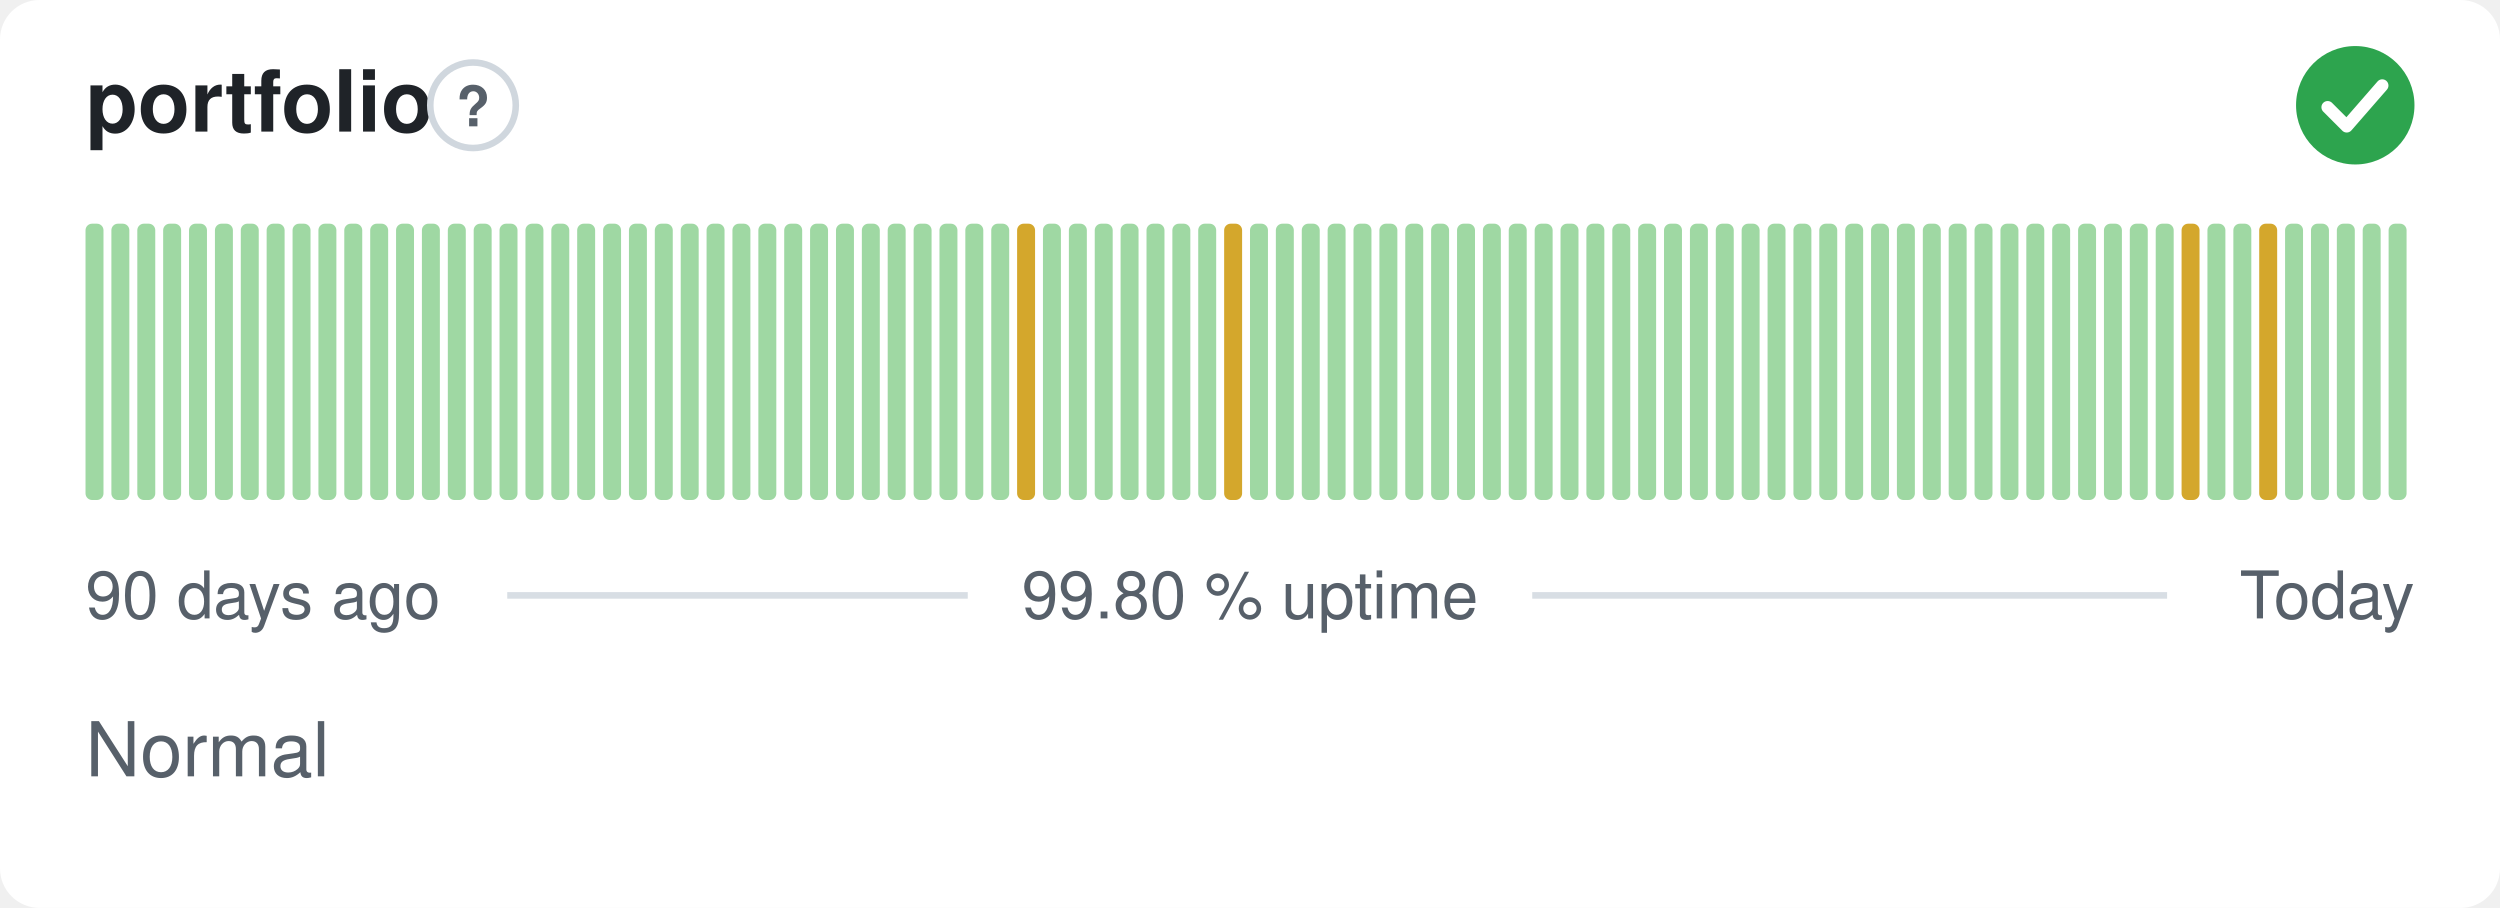
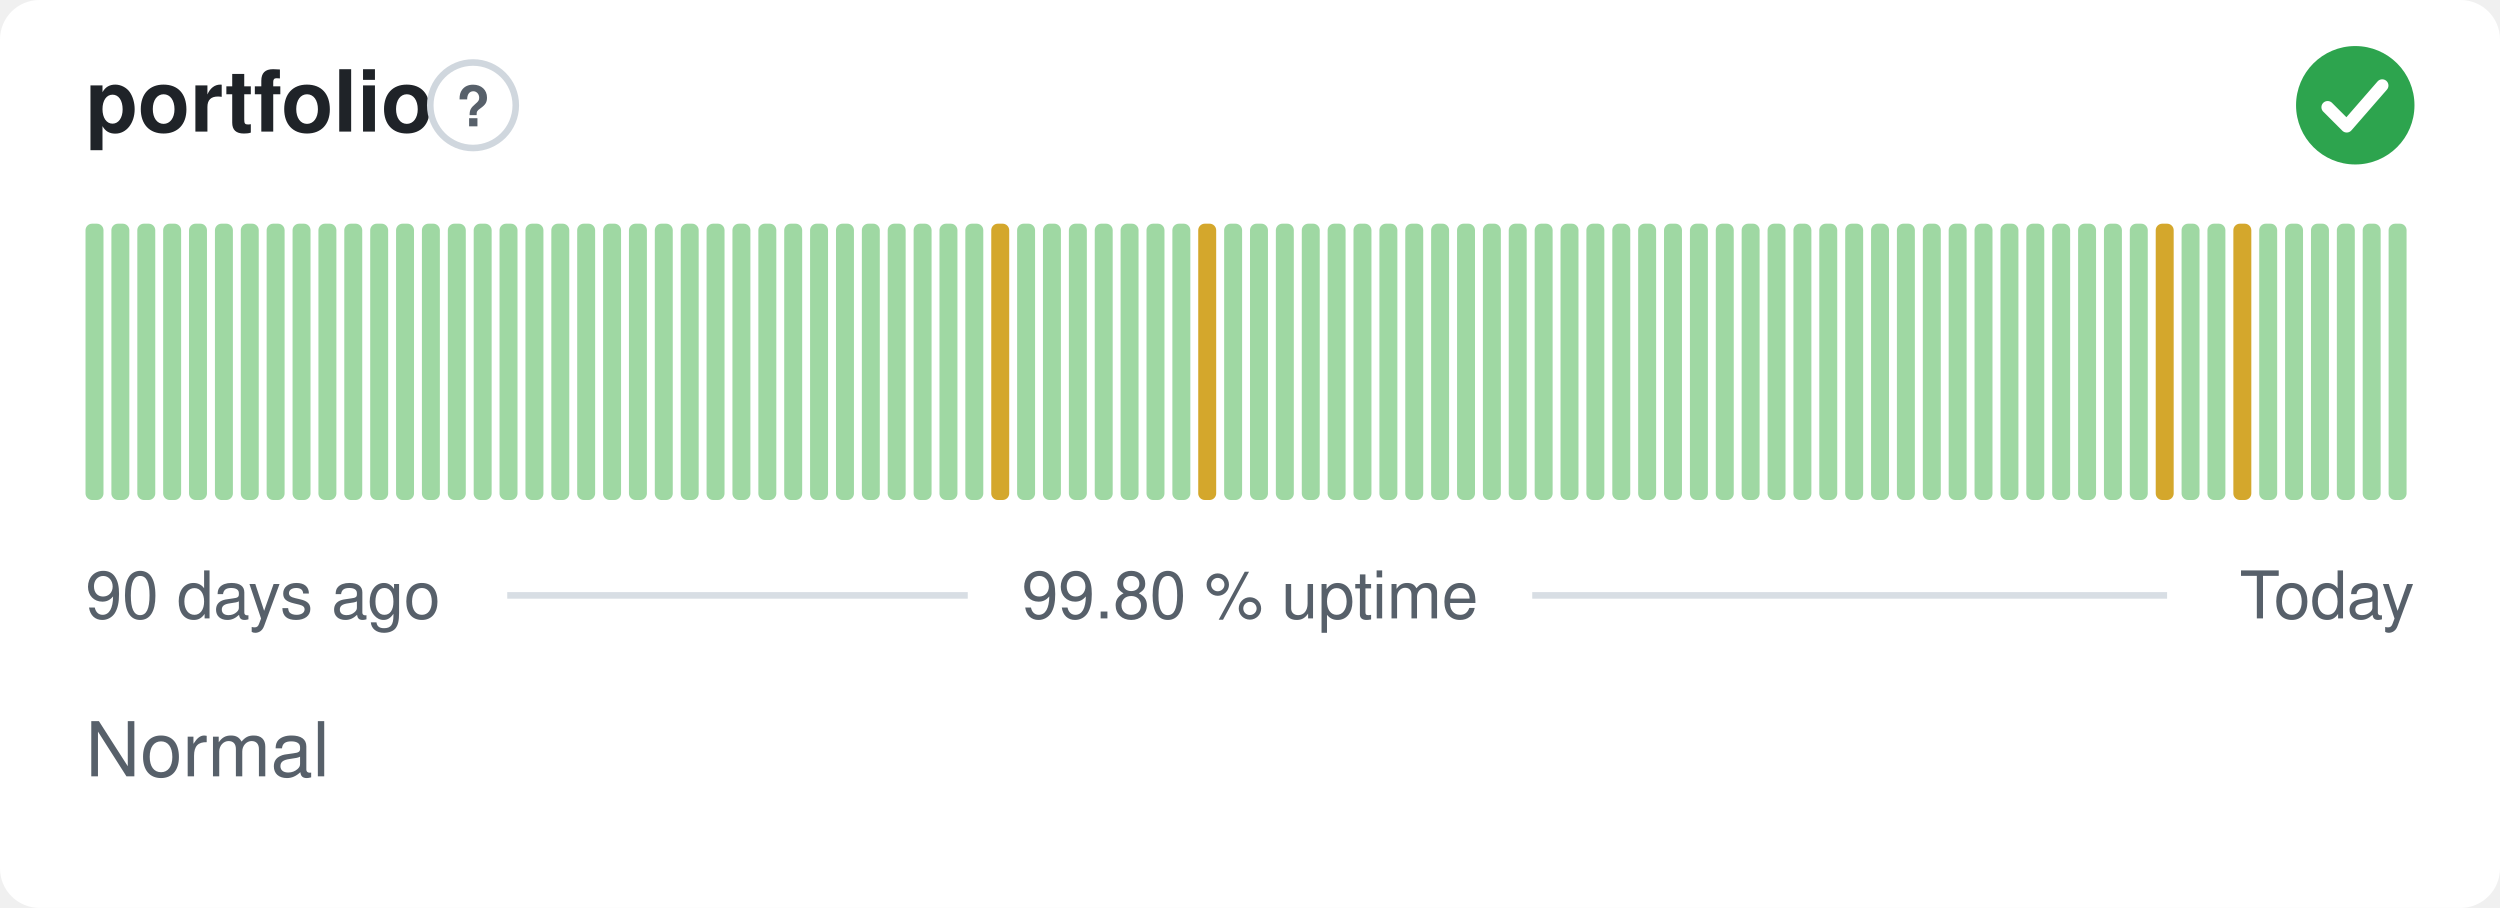
<svg xmlns="http://www.w3.org/2000/svg" width="380" height="138" viewBox="0 0 380 138" role="img" aria-label="portfolio: Normal, 99.80 % uptime over the last 90 days" font-family="-apple-system,BlinkMacSystemFont,'Segoe UI',Helvetica,Arial,sans-serif">
  <style>
    @media (prefers-color-scheme: dark) {
      .bg { fill: #0d1117 }
      .title { fill: #e6edf3 }
      .muted { fill: #8b949e }
      .hint { stroke: #30363d }
      .rule { stroke: #30363d }
      .nodata { fill: #21262d }
    }
  </style>
  <rect class="bg" width="380" height="138" rx="6" fill="#ffffff" />
  <text class="title" x="13" y="20" font-size="13" font-weight="600" fill="#1f2328">portfolio</text>
  <circle class="hint" cx="71.9" cy="16" r="6.5" fill="none" stroke="#d0d7de" stroke-width="1" />
  <text class="muted" x="71.9" y="19.2" text-anchor="middle" font-size="8.5" font-weight="700" fill="#57606a">?</text>
  <circle cx="358" cy="16" r="9" fill="#2da44e" />
  <path d="M353.80 16.30l2.90 2.90 5.40 -6.20" fill="none" stroke="#fff" stroke-width="1.89" stroke-linecap="round" stroke-linejoin="round" />
  <rect x="13.00" y="34.00" width="2.73" height="42.00" rx="1" fill="#9fd8a3" />
  <rect x="16.93" y="34.00" width="2.73" height="42.00" rx="1" fill="#9fd8a3" />
  <rect x="20.87" y="34.00" width="2.73" height="42.00" rx="1" fill="#9fd8a3" />
  <rect x="24.80" y="34.00" width="2.73" height="42.00" rx="1" fill="#9fd8a3" />
  <rect x="28.73" y="34.00" width="2.73" height="42.00" rx="1" fill="#9fd8a3" />
  <rect x="32.67" y="34.00" width="2.73" height="42.00" rx="1" fill="#9fd8a3" />
  <rect x="36.60" y="34.00" width="2.73" height="42.00" rx="1" fill="#9fd8a3" />
  <rect x="40.53" y="34.00" width="2.73" height="42.00" rx="1" fill="#9fd8a3" />
  <rect x="44.47" y="34.00" width="2.73" height="42.00" rx="1" fill="#9fd8a3" />
  <rect x="48.40" y="34.00" width="2.73" height="42.00" rx="1" fill="#9fd8a3" />
  <rect x="52.33" y="34.00" width="2.73" height="42.00" rx="1" fill="#9fd8a3" />
  <rect x="56.27" y="34.00" width="2.73" height="42.00" rx="1" fill="#9fd8a3" />
  <rect x="60.20" y="34.00" width="2.73" height="42.00" rx="1" fill="#9fd8a3" />
  <rect x="64.13" y="34.00" width="2.73" height="42.00" rx="1" fill="#9fd8a3" />
  <rect x="68.07" y="34.00" width="2.73" height="42.00" rx="1" fill="#9fd8a3" />
  <rect x="72.00" y="34.00" width="2.73" height="42.00" rx="1" fill="#9fd8a3" />
  <rect x="75.93" y="34.00" width="2.73" height="42.00" rx="1" fill="#9fd8a3" />
  <rect x="79.87" y="34.00" width="2.73" height="42.00" rx="1" fill="#9fd8a3" />
  <rect x="83.80" y="34.00" width="2.73" height="42.00" rx="1" fill="#9fd8a3" />
  <rect x="87.73" y="34.00" width="2.73" height="42.00" rx="1" fill="#9fd8a3" />
  <rect x="91.67" y="34.00" width="2.73" height="42.00" rx="1" fill="#9fd8a3" />
  <rect x="95.60" y="34.00" width="2.73" height="42.00" rx="1" fill="#9fd8a3" />
  <rect x="99.53" y="34.00" width="2.73" height="42.00" rx="1" fill="#9fd8a3" />
  <rect x="103.47" y="34.00" width="2.73" height="42.00" rx="1" fill="#9fd8a3" />
  <rect x="107.40" y="34.00" width="2.73" height="42.00" rx="1" fill="#9fd8a3" />
  <rect x="111.33" y="34.00" width="2.73" height="42.00" rx="1" fill="#9fd8a3" />
  <rect x="115.27" y="34.00" width="2.73" height="42.00" rx="1" fill="#9fd8a3" />
  <rect x="119.20" y="34.00" width="2.73" height="42.00" rx="1" fill="#9fd8a3" />
  <rect x="123.13" y="34.00" width="2.73" height="42.00" rx="1" fill="#9fd8a3" />
  <rect x="127.07" y="34.00" width="2.73" height="42.00" rx="1" fill="#9fd8a3" />
  <rect x="131.00" y="34.00" width="2.73" height="42.00" rx="1" fill="#9fd8a3" />
  <rect x="134.93" y="34.00" width="2.73" height="42.00" rx="1" fill="#9fd8a3" />
  <rect x="138.87" y="34.00" width="2.73" height="42.00" rx="1" fill="#9fd8a3" />
  <rect x="142.80" y="34.00" width="2.73" height="42.00" rx="1" fill="#9fd8a3" />
  <rect x="146.73" y="34.00" width="2.73" height="42.00" rx="1" fill="#9fd8a3" />
-   <rect x="150.67" y="34.00" width="2.73" height="42.00" rx="1" fill="#9fd8a3" />
-   <rect x="154.60" y="34.00" width="2.73" height="42.00" rx="1" fill="#d4a72c" />
+   <rect x="150.67" y="34.00" width="2.73" height="42.00" rx="1" fill="#d4a72c" />
+   <rect x="154.60" y="34.00" width="2.73" height="42.00" rx="1" fill="#9fd8a3" />
  <rect x="158.53" y="34.00" width="2.73" height="42.00" rx="1" fill="#9fd8a3" />
  <rect x="162.47" y="34.00" width="2.73" height="42.00" rx="1" fill="#9fd8a3" />
  <rect x="166.40" y="34.00" width="2.73" height="42.00" rx="1" fill="#9fd8a3" />
  <rect x="170.33" y="34.00" width="2.73" height="42.00" rx="1" fill="#9fd8a3" />
  <rect x="174.27" y="34.00" width="2.73" height="42.00" rx="1" fill="#9fd8a3" />
  <rect x="178.20" y="34.00" width="2.73" height="42.00" rx="1" fill="#9fd8a3" />
-   <rect x="182.13" y="34.00" width="2.73" height="42.00" rx="1" fill="#9fd8a3" />
-   <rect x="186.07" y="34.00" width="2.73" height="42.00" rx="1" fill="#d4a72c" />
+   <rect x="182.13" y="34.00" width="2.73" height="42.00" rx="1" fill="#d4a72c" />
+   <rect x="186.07" y="34.00" width="2.73" height="42.00" rx="1" fill="#9fd8a3" />
  <rect x="190.00" y="34.00" width="2.73" height="42.00" rx="1" fill="#9fd8a3" />
  <rect x="193.93" y="34.00" width="2.73" height="42.00" rx="1" fill="#9fd8a3" />
  <rect x="197.87" y="34.00" width="2.73" height="42.00" rx="1" fill="#9fd8a3" />
  <rect x="201.80" y="34.00" width="2.73" height="42.00" rx="1" fill="#9fd8a3" />
  <rect x="205.73" y="34.00" width="2.73" height="42.00" rx="1" fill="#9fd8a3" />
  <rect x="209.67" y="34.00" width="2.73" height="42.00" rx="1" fill="#9fd8a3" />
  <rect x="213.60" y="34.00" width="2.73" height="42.00" rx="1" fill="#9fd8a3" />
  <rect x="217.53" y="34.00" width="2.73" height="42.00" rx="1" fill="#9fd8a3" />
  <rect x="221.47" y="34.00" width="2.73" height="42.00" rx="1" fill="#9fd8a3" />
  <rect x="225.40" y="34.00" width="2.73" height="42.00" rx="1" fill="#9fd8a3" />
  <rect x="229.33" y="34.00" width="2.73" height="42.00" rx="1" fill="#9fd8a3" />
  <rect x="233.27" y="34.00" width="2.73" height="42.00" rx="1" fill="#9fd8a3" />
  <rect x="237.20" y="34.00" width="2.73" height="42.00" rx="1" fill="#9fd8a3" />
  <rect x="241.13" y="34.00" width="2.73" height="42.00" rx="1" fill="#9fd8a3" />
  <rect x="245.07" y="34.00" width="2.73" height="42.00" rx="1" fill="#9fd8a3" />
  <rect x="249.00" y="34.00" width="2.73" height="42.00" rx="1" fill="#9fd8a3" />
  <rect x="252.93" y="34.00" width="2.73" height="42.00" rx="1" fill="#9fd8a3" />
  <rect x="256.87" y="34.00" width="2.73" height="42.00" rx="1" fill="#9fd8a3" />
  <rect x="260.80" y="34.00" width="2.73" height="42.00" rx="1" fill="#9fd8a3" />
  <rect x="264.73" y="34.00" width="2.73" height="42.00" rx="1" fill="#9fd8a3" />
  <rect x="268.67" y="34.00" width="2.73" height="42.00" rx="1" fill="#9fd8a3" />
  <rect x="272.60" y="34.00" width="2.73" height="42.00" rx="1" fill="#9fd8a3" />
  <rect x="276.53" y="34.00" width="2.73" height="42.00" rx="1" fill="#9fd8a3" />
  <rect x="280.47" y="34.00" width="2.73" height="42.00" rx="1" fill="#9fd8a3" />
  <rect x="284.40" y="34.00" width="2.73" height="42.00" rx="1" fill="#9fd8a3" />
  <rect x="288.33" y="34.00" width="2.73" height="42.00" rx="1" fill="#9fd8a3" />
  <rect x="292.27" y="34.00" width="2.73" height="42.00" rx="1" fill="#9fd8a3" />
  <rect x="296.20" y="34.00" width="2.73" height="42.00" rx="1" fill="#9fd8a3" />
  <rect x="300.13" y="34.00" width="2.73" height="42.00" rx="1" fill="#9fd8a3" />
  <rect x="304.07" y="34.00" width="2.73" height="42.00" rx="1" fill="#9fd8a3" />
  <rect x="308.00" y="34.00" width="2.73" height="42.00" rx="1" fill="#9fd8a3" />
  <rect x="311.93" y="34.00" width="2.73" height="42.00" rx="1" fill="#9fd8a3" />
  <rect x="315.87" y="34.00" width="2.73" height="42.00" rx="1" fill="#9fd8a3" />
  <rect x="319.80" y="34.00" width="2.73" height="42.00" rx="1" fill="#9fd8a3" />
  <rect x="323.73" y="34.00" width="2.73" height="42.00" rx="1" fill="#9fd8a3" />
-   <rect x="327.67" y="34.00" width="2.73" height="42.00" rx="1" fill="#9fd8a3" />
-   <rect x="331.60" y="34.00" width="2.73" height="42.00" rx="1" fill="#d4a72c" />
+   <rect x="327.67" y="34.00" width="2.73" height="42.00" rx="1" fill="#d4a72c" />
+   <rect x="331.60" y="34.00" width="2.73" height="42.00" rx="1" fill="#9fd8a3" />
  <rect x="335.53" y="34.00" width="2.73" height="42.00" rx="1" fill="#9fd8a3" />
-   <rect x="339.47" y="34.00" width="2.73" height="42.00" rx="1" fill="#9fd8a3" />
-   <rect x="343.40" y="34.00" width="2.73" height="42.00" rx="1" fill="#d4a72c" />
+   <rect x="339.47" y="34.00" width="2.73" height="42.00" rx="1" fill="#d4a72c" />
+   <rect x="343.40" y="34.00" width="2.73" height="42.00" rx="1" fill="#9fd8a3" />
  <rect x="347.33" y="34.00" width="2.73" height="42.00" rx="1" fill="#9fd8a3" />
  <rect x="351.27" y="34.00" width="2.73" height="42.00" rx="1" fill="#9fd8a3" />
  <rect x="355.20" y="34.00" width="2.73" height="42.00" rx="1" fill="#9fd8a3" />
  <rect x="359.13" y="34.00" width="2.73" height="42.00" rx="1" fill="#9fd8a3" />
  <rect x="363.07" y="34.00" width="2.73" height="42.00" rx="1" fill="#9fd8a3" />
  <text class="muted" x="13" y="94" font-size="10" fill="#57606a">90 days ago</text>
  <text class="muted" x="190" y="94" text-anchor="middle" font-size="10" fill="#57606a">99.80 % uptime</text>
  <text class="muted" x="367" y="94" text-anchor="end" font-size="10" fill="#57606a">Today</text>
  <line class="rule" x1="77.1" y1="90.5" x2="147.1" y2="90.5" stroke="#d8dee4" stroke-width="1" />
  <line class="rule" x1="232.9" y1="90.5" x2="329.4" y2="90.5" stroke="#d8dee4" stroke-width="1" />
  <text class="muted" x="13" y="118" font-size="11.5" fill="#57606a">Normal</text>
</svg>
